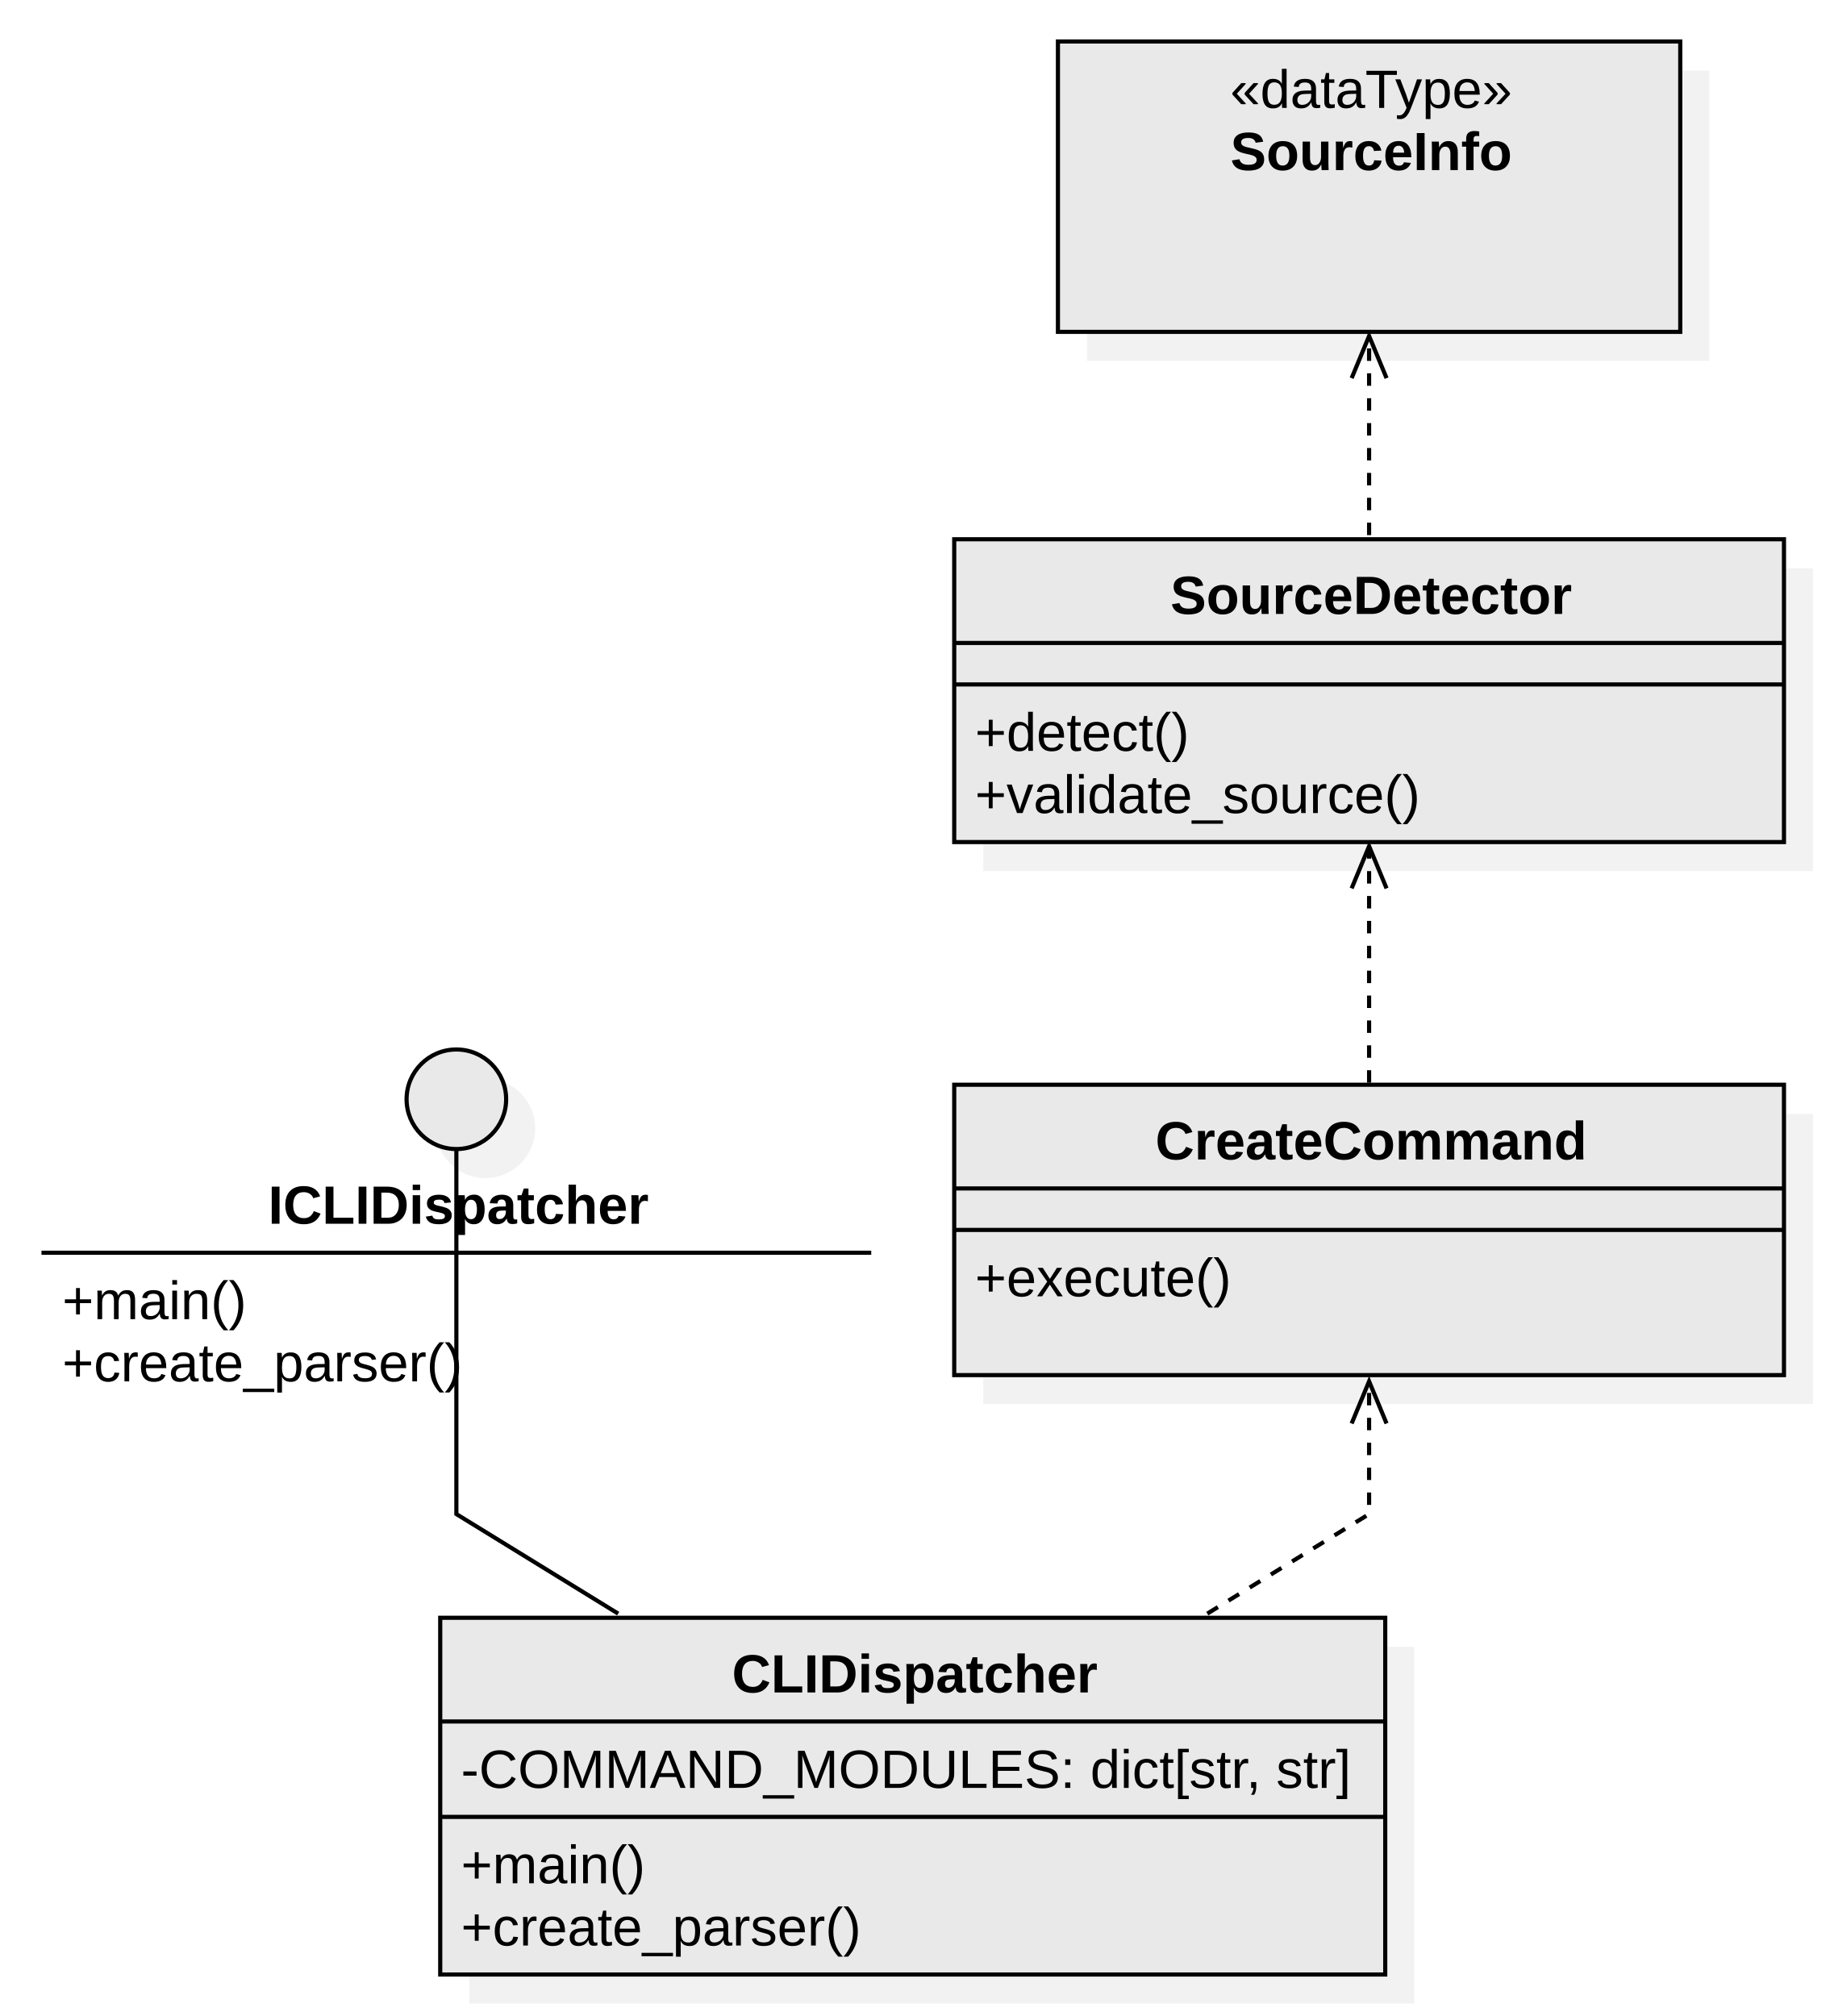
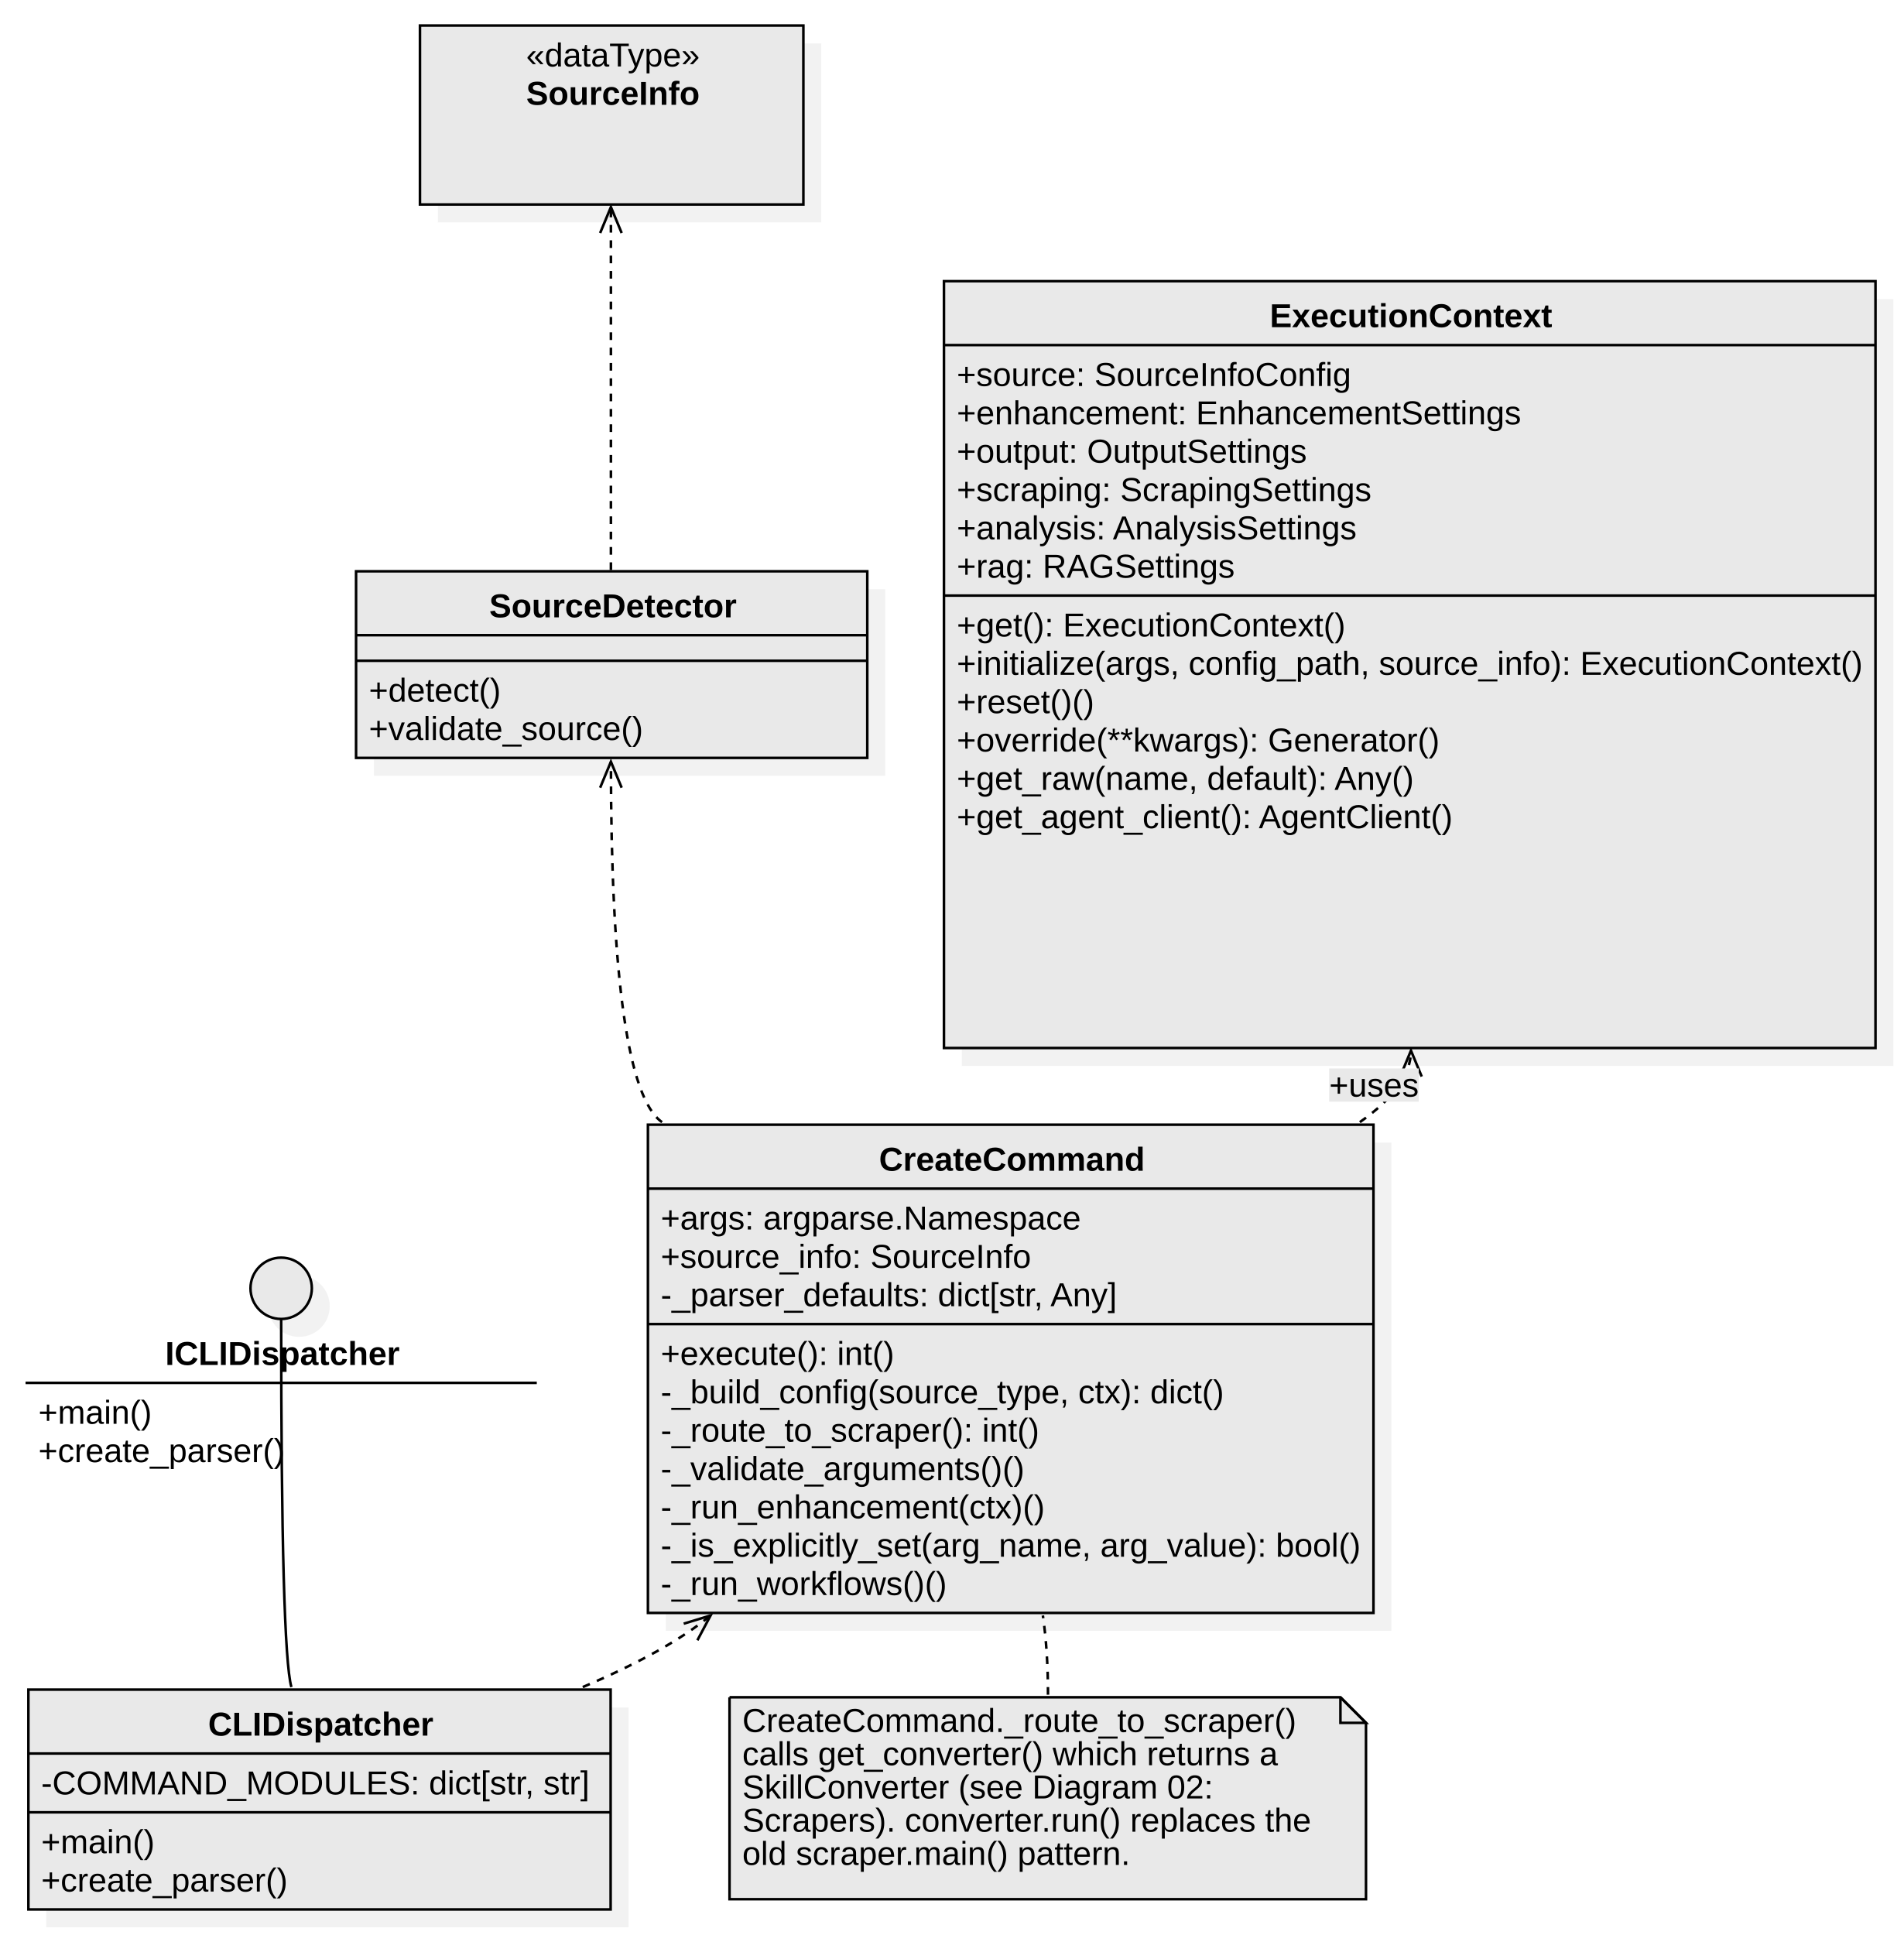
- <svg xmlns="http://www.w3.org/2000/svg" version="1.1" width="441" height="486">
+ <svg xmlns="http://www.w3.org/2000/svg" version="1.1" width="744.734" height="757">
  <defs />
  <g>
    <g>
-       <path fill="#C0C0C0" stroke="none" paint-order="stroke fill markers" d=" M 105 272 C 105 265.373 110.373 260 117 260 C 123.627 260 129 265.373 129 272 C 129 278.627 123.627 284 117 284 C 110.373 284 105 278.627 105 272 Z" fill-opacity="0.2" />
-     </g>
-     <g>
-       <path fill="#e9e9e9" stroke="none" paint-order="stroke fill markers" d=" M 98 265 C 98 258.373 103.373 253 110 253 C 116.627 253 122 258.373 122 265 C 122 271.627 116.627 277 110 277 C 103.373 277 98 271.627 98 265 Z" />
-     </g>
-     <g>
-       <path fill="none" stroke="#000000" paint-order="fill stroke markers" d=" M 98 265 C 98 258.373 103.373 253 110 253 C 116.627 253 122 258.373 122 265 C 122 271.627 116.627 277 110 277 C 103.373 277 98 271.627 98 265 Z" stroke-miterlimit="10" stroke-dasharray="" />
-     </g>
-     <g>
-       <path fill="none" stroke="#000000" paint-order="fill stroke markers" d=" M 10 302 L 210 302" stroke-miterlimit="10" stroke-dasharray="" />
-     </g>
-     <g>
-       <g>
-         <path fill="none" stroke="none" />
-         <text fill="#000000" stroke="none" font-family="Arial" font-size="13px" font-style="normal" font-weight="bold" text-decoration="undefined" x="120.5" y="300.5" text-anchor="middle" dominant-baseline="central" transform="matrix(1 0 0 1 -10 -10)">ICLIDispatcher</text>
-       </g>
-     </g>
-     <g>
-       <g>
-         <path fill="none" stroke="none" />
-         <text fill="#000000" stroke="none" font-family="Arial" font-size="13px" font-style="normal" font-weight="normal" text-decoration="undefined" x="25" y="323.5" text-anchor="start" dominant-baseline="central" transform="matrix(1 0 0 1 -10 -10)">+main()</text>
-       </g>
-     </g>
-     <g>
-       <g>
-         <path fill="none" stroke="none" />
-         <text fill="#000000" stroke="none" font-family="Arial" font-size="13px" font-style="normal" font-weight="normal" text-decoration="undefined" x="25" y="338.5" text-anchor="start" dominant-baseline="central" transform="matrix(1 0 0 1 -10 -10)">+create_parser()</text>
-       </g>
-     </g>
-     <g>
-       <rect fill="#C0C0C0" stroke="none" x="123.109" y="407" width="227.782" height="86" transform="matrix(1 0 0 1 -10 -10)" fill-opacity="0.2" />
-     </g>
-     <g>
-       <rect fill="#e9e9e9" stroke="none" x="116.109" y="400" width="227.782" height="86" transform="matrix(1 0 0 1 -10 -10)" />
-     </g>
-     <g>
-       <path fill="none" stroke="#000000" paint-order="fill stroke markers" d=" M 106.109 390 L 333.891 390 L 333.891 476 L 106.109 476 L 106.109 390 Z Z" stroke-miterlimit="10" stroke-dasharray="" />
-     </g>
-     <g>
-       <path fill="none" stroke="#000000" paint-order="fill stroke markers" d=" M 106.109 415 L 333.891 415" stroke-miterlimit="10" stroke-dasharray="" />
-     </g>
-     <g>
-       <path fill="none" stroke="#000000" paint-order="fill stroke markers" d=" M 106.109 438 L 333.891 438" stroke-miterlimit="10" stroke-dasharray="" />
-     </g>
-     <g>
-       <g>
-         <path fill="none" stroke="none" />
-         <text fill="#000000" stroke="none" font-family="Arial" font-size="13px" font-style="normal" font-weight="bold" text-decoration="undefined" x="230.5" y="413.5" text-anchor="middle" dominant-baseline="central" transform="matrix(1 0 0 1 -10 -10)">CLIDispatcher</text>
-       </g>
-     </g>
-     <g>
-       <g>
-         <path fill="none" stroke="none" />
-         <text fill="#000000" stroke="none" font-family="Arial" font-size="13px" font-style="normal" font-weight="normal" text-decoration="undefined" x="121.109" y="436.5" text-anchor="start" dominant-baseline="central" transform="matrix(1 0 0 1 -10 -10)">-COMMAND_MODULES: dict[str, str]</text>
-       </g>
-     </g>
-     <g>
-       <g>
-         <path fill="none" stroke="none" />
-         <text fill="#000000" stroke="none" font-family="Arial" font-size="13px" font-style="normal" font-weight="normal" text-decoration="undefined" x="121.109" y="459.5" text-anchor="start" dominant-baseline="central" transform="matrix(1 0 0 1 -10 -10)">+main()</text>
-       </g>
-     </g>
-     <g>
-       <g>
-         <path fill="none" stroke="none" />
-         <text fill="#000000" stroke="none" font-family="Arial" font-size="13px" font-style="normal" font-weight="normal" text-decoration="undefined" x="121.109" y="474.5" text-anchor="start" dominant-baseline="central" transform="matrix(1 0 0 1 -10 -10)">+create_parser()</text>
-       </g>
-     </g>
-     <g>
-       <rect fill="#C0C0C0" stroke="none" x="247" y="278.5" width="200" height="70" transform="matrix(1 0 0 1 -10 -10)" fill-opacity="0.2" />
-     </g>
-     <g>
-       <rect fill="#e9e9e9" stroke="none" x="240" y="271.5" width="200" height="70" transform="matrix(1 0 0 1 -10 -10)" />
-     </g>
-     <g>
-       <path fill="none" stroke="#000000" paint-order="fill stroke markers" d=" M 230 261.5 L 430 261.5 L 430 331.5 L 230 331.5 L 230 261.5 Z Z" stroke-miterlimit="10" stroke-dasharray="" />
-     </g>
-     <g>
-       <path fill="none" stroke="#000000" paint-order="fill stroke markers" d=" M 230 286.5 L 430 286.5" stroke-miterlimit="10" stroke-dasharray="" />
-     </g>
-     <g>
-       <path fill="none" stroke="#000000" paint-order="fill stroke markers" d=" M 230 296.5 L 430 296.5" stroke-miterlimit="10" stroke-dasharray="" />
-     </g>
-     <g>
-       <g>
-         <path fill="none" stroke="none" />
-         <text fill="#000000" stroke="none" font-family="Arial" font-size="13px" font-style="normal" font-weight="bold" text-decoration="undefined" x="340.5" y="285" text-anchor="middle" dominant-baseline="central" transform="matrix(1 0 0 1 -10 -10)">CreateCommand</text>
-       </g>
-     </g>
-     <g>
-       <g>
-         <path fill="none" stroke="none" />
-         <text fill="#000000" stroke="none" font-family="Arial" font-size="13px" font-style="normal" font-weight="normal" text-decoration="undefined" x="245" y="318" text-anchor="start" dominant-baseline="central" transform="matrix(1 0 0 1 -10 -10)">+execute()</text>
-       </g>
-     </g>
-     <g>
-       <rect fill="#C0C0C0" stroke="none" x="247" y="147" width="200" height="73" transform="matrix(1 0 0 1 -10 -10)" fill-opacity="0.2" />
-     </g>
-     <g>
-       <rect fill="#e9e9e9" stroke="none" x="240" y="140" width="200" height="73" transform="matrix(1 0 0 1 -10 -10)" />
-     </g>
-     <g>
-       <path fill="none" stroke="#000000" paint-order="fill stroke markers" d=" M 230 130 L 430 130 L 430 203 L 230 203 L 230 130 Z Z" stroke-miterlimit="10" stroke-dasharray="" />
-     </g>
-     <g>
-       <path fill="none" stroke="#000000" paint-order="fill stroke markers" d=" M 230 155 L 430 155" stroke-miterlimit="10" stroke-dasharray="" />
-     </g>
-     <g>
-       <path fill="none" stroke="#000000" paint-order="fill stroke markers" d=" M 230 165 L 430 165" stroke-miterlimit="10" stroke-dasharray="" />
-     </g>
-     <g>
-       <g>
-         <path fill="none" stroke="none" />
-         <text fill="#000000" stroke="none" font-family="Arial" font-size="13px" font-style="normal" font-weight="bold" text-decoration="undefined" x="340.5" y="153.5" text-anchor="middle" dominant-baseline="central" transform="matrix(1 0 0 1 -10 -10)">SourceDetector</text>
-       </g>
-     </g>
-     <g>
-       <g>
-         <path fill="none" stroke="none" />
-         <text fill="#000000" stroke="none" font-family="Arial" font-size="13px" font-style="normal" font-weight="normal" text-decoration="undefined" x="245" y="186.5" text-anchor="start" dominant-baseline="central" transform="matrix(1 0 0 1 -10 -10)">+detect()</text>
-       </g>
-     </g>
-     <g>
-       <g>
-         <path fill="none" stroke="none" />
-         <text fill="#000000" stroke="none" font-family="Arial" font-size="13px" font-style="normal" font-weight="normal" text-decoration="undefined" x="245" y="201.5" text-anchor="start" dominant-baseline="central" transform="matrix(1 0 0 1 -10 -10)">+validate_source()</text>
-       </g>
-     </g>
-     <g>
-       <rect fill="#C0C0C0" stroke="none" x="272" y="27" width="150" height="70" transform="matrix(1 0 0 1 -10 -10)" fill-opacity="0.2" />
-     </g>
-     <g>
-       <rect fill="#e9e9e9" stroke="none" x="265" y="20" width="150" height="70" transform="matrix(1 0 0 1 -10 -10)" />
-     </g>
-     <g>
-       <path fill="none" stroke="#000000" paint-order="fill stroke markers" d=" M 255 10 L 405 10 L 405 80 L 255 80 L 255 10 Z Z" stroke-miterlimit="10" stroke-dasharray="" />
-     </g>
-     <g>
-       <g>
-         <path fill="none" stroke="none" />
-         <text fill="#000000" stroke="none" font-family="Arial" font-size="13px" font-style="normal" font-weight="normal" text-decoration="undefined" x="340.5" y="31.5" text-anchor="middle" dominant-baseline="central" transform="matrix(1 0 0 1 -10 -10)">«dataType»</text>
-       </g>
-     </g>
-     <g>
-       <g>
-         <path fill="none" stroke="none" />
-         <text fill="#000000" stroke="none" font-family="Arial" font-size="13px" font-style="normal" font-weight="bold" text-decoration="undefined" x="340.5" y="46.5" text-anchor="middle" dominant-baseline="central" transform="matrix(1 0 0 1 -10 -10)">SourceInfo</text>
-       </g>
-     </g>
-     <g>
-       <path fill="none" stroke="#000000" paint-order="fill stroke markers" d=" M 149 389 L 110 365 L 110 277" stroke-miterlimit="10" stroke-dasharray="" />
-     </g>
-     <g>
-       <path fill="none" stroke="#000000" paint-order="fill stroke markers" d=" M 291 389 L 330 365 L 330 333" stroke-miterlimit="10" stroke-dasharray="3" />
-     </g>
-     <g>
-       <path fill="none" stroke="#000000" paint-order="fill stroke markers" d=" M 334.21 343.163 L 330 333 L 325.79 343.163" stroke-miterlimit="10" stroke-dasharray="" />
-     </g>
-     <g>
-       <path fill="none" stroke="#000000" paint-order="fill stroke markers" d=" M 330 261 L 330 228 L 330 204" stroke-miterlimit="10" stroke-dasharray="3" />
-     </g>
-     <g>
-       <path fill="none" stroke="#000000" paint-order="fill stroke markers" d=" M 334.21 214.163 L 330 204 L 325.79 214.163" stroke-miterlimit="10" stroke-dasharray="" />
-     </g>
-     <g>
-       <path fill="none" stroke="#000000" paint-order="fill stroke markers" d=" M 330 129 L 330 105 L 330 81" stroke-miterlimit="10" stroke-dasharray="3" />
-     </g>
-     <g>
-       <path fill="none" stroke="#000000" paint-order="fill stroke markers" d=" M 334.21 91.163 L 330 81 L 325.79 91.163" stroke-miterlimit="10" stroke-dasharray="" />
+       <path fill="#C0C0C0" stroke="none" paint-order="stroke fill markers" d=" M 105 511 C 105 504.373 110.373 499 117 499 C 123.627 499 129 504.373 129 511 C 129 517.627 123.627 523 117 523 C 110.373 523 105 517.627 105 511 Z" fill-opacity="0.2" />
+     </g>
+     <g>
+       <path fill="#e9e9e9" stroke="none" paint-order="stroke fill markers" d=" M 98 504 C 98 497.373 103.373 492 110 492 C 116.627 492 122 497.373 122 504 C 122 510.627 116.627 516 110 516 C 103.373 516 98 510.627 98 504 Z" />
+     </g>
+     <g>
+       <path fill="none" stroke="#000000" paint-order="fill stroke markers" d=" M 98 504 C 98 497.373 103.373 492 110 492 C 116.627 492 122 497.373 122 504 C 122 510.627 116.627 516 110 516 C 103.373 516 98 510.627 98 504 Z" stroke-miterlimit="10" stroke-dasharray="" />
+     </g>
+     <g>
+       <path fill="none" stroke="#000000" paint-order="fill stroke markers" d=" M 10 541 L 210 541" stroke-miterlimit="10" stroke-dasharray="" />
+     </g>
+     <g>
+       <g>
+         <path fill="none" stroke="none" />
+         <text fill="#000000" stroke="none" font-family="Arial" font-size="13px" font-style="normal" font-weight="bold" text-decoration="undefined" x="120.5" y="539.5" text-anchor="middle" dominant-baseline="central" transform="matrix(1 0 0 1 -10 -10)">ICLIDispatcher</text>
+       </g>
+     </g>
+     <g>
+       <g>
+         <path fill="none" stroke="none" />
+         <text fill="#000000" stroke="none" font-family="Arial" font-size="13px" font-style="normal" font-weight="normal" text-decoration="undefined" x="25" y="562.5" text-anchor="start" dominant-baseline="central" transform="matrix(1 0 0 1 -10 -10)">+main()</text>
+       </g>
+     </g>
+     <g>
+       <g>
+         <path fill="none" stroke="none" />
+         <text fill="#000000" stroke="none" font-family="Arial" font-size="13px" font-style="normal" font-weight="normal" text-decoration="undefined" x="25" y="577.5" text-anchor="start" dominant-baseline="central" transform="matrix(1 0 0 1 -10 -10)">+create_parser()</text>
+       </g>
+     </g>
+     <g>
+       <rect fill="#C0C0C0" stroke="none" x="28.109" y="678" width="227.782" height="86" transform="matrix(1 0 0 1 -10 -10)" fill-opacity="0.2" />
+     </g>
+     <g>
+       <rect fill="#e9e9e9" stroke="none" x="21.109" y="671" width="227.782" height="86" transform="matrix(1 0 0 1 -10 -10)" />
+     </g>
+     <g>
+       <path fill="none" stroke="#000000" paint-order="fill stroke markers" d=" M 11.109 661 L 238.891 661 L 238.891 747 L 11.109 747 L 11.109 661 Z Z" stroke-miterlimit="10" stroke-dasharray="" />
+     </g>
+     <g>
+       <path fill="none" stroke="#000000" paint-order="fill stroke markers" d=" M 11.109 686 L 238.891 686" stroke-miterlimit="10" stroke-dasharray="" />
+     </g>
+     <g>
+       <path fill="none" stroke="#000000" paint-order="fill stroke markers" d=" M 11.109 709 L 238.891 709" stroke-miterlimit="10" stroke-dasharray="" />
+     </g>
+     <g>
+       <g>
+         <path fill="none" stroke="none" />
+         <text fill="#000000" stroke="none" font-family="Arial" font-size="13px" font-style="normal" font-weight="bold" text-decoration="undefined" x="135.5" y="684.5" text-anchor="middle" dominant-baseline="central" transform="matrix(1 0 0 1 -10 -10)">CLIDispatcher</text>
+       </g>
+     </g>
+     <g>
+       <g>
+         <path fill="none" stroke="none" />
+         <text fill="#000000" stroke="none" font-family="Arial" font-size="13px" font-style="normal" font-weight="normal" text-decoration="undefined" x="26.109" y="707.5" text-anchor="start" dominant-baseline="central" transform="matrix(1 0 0 1 -10 -10)">-COMMAND_MODULES: dict[str, str]</text>
+       </g>
+     </g>
+     <g>
+       <g>
+         <path fill="none" stroke="none" />
+         <text fill="#000000" stroke="none" font-family="Arial" font-size="13px" font-style="normal" font-weight="normal" text-decoration="undefined" x="26.109" y="730.5" text-anchor="start" dominant-baseline="central" transform="matrix(1 0 0 1 -10 -10)">+main()</text>
+       </g>
+     </g>
+     <g>
+       <g>
+         <path fill="none" stroke="none" />
+         <text fill="#000000" stroke="none" font-family="Arial" font-size="13px" font-style="normal" font-weight="normal" text-decoration="undefined" x="26.109" y="745.5" text-anchor="start" dominant-baseline="central" transform="matrix(1 0 0 1 -10 -10)">+create_parser()</text>
+       </g>
+     </g>
+     <g>
+       <rect fill="#C0C0C0" stroke="none" x="270.483" y="457" width="283.851" height="191" transform="matrix(1 0 0 1 -10 -10)" fill-opacity="0.2" />
+     </g>
+     <g>
+       <rect fill="#e9e9e9" stroke="none" x="263.483" y="450" width="283.851" height="191" transform="matrix(1 0 0 1 -10 -10)" />
+     </g>
+     <g>
+       <path fill="none" stroke="#000000" paint-order="fill stroke markers" d=" M 253.483 440 L 537.333 440 L 537.333 631 L 253.483 631 L 253.483 440 Z Z" stroke-miterlimit="10" stroke-dasharray="" />
+     </g>
+     <g>
+       <path fill="none" stroke="#000000" paint-order="fill stroke markers" d=" M 253.483 465 L 537.333 465" stroke-miterlimit="10" stroke-dasharray="" />
+     </g>
+     <g>
+       <path fill="none" stroke="#000000" paint-order="fill stroke markers" d=" M 253.483 518 L 537.333 518" stroke-miterlimit="10" stroke-dasharray="" />
+     </g>
+     <g>
+       <g>
+         <path fill="none" stroke="none" />
+         <text fill="#000000" stroke="none" font-family="Arial" font-size="13px" font-style="normal" font-weight="bold" text-decoration="undefined" x="405.908" y="463.5" text-anchor="middle" dominant-baseline="central" transform="matrix(1 0 0 1 -10 -10)">CreateCommand</text>
+       </g>
+     </g>
+     <g>
+       <g>
+         <path fill="none" stroke="none" />
+         <text fill="#000000" stroke="none" font-family="Arial" font-size="13px" font-style="normal" font-weight="normal" text-decoration="undefined" x="268.483" y="486.5" text-anchor="start" dominant-baseline="central" transform="matrix(1 0 0 1 -10 -10)">+args: argparse.Namespace</text>
+       </g>
+     </g>
+     <g>
+       <g>
+         <path fill="none" stroke="none" />
+         <text fill="#000000" stroke="none" font-family="Arial" font-size="13px" font-style="normal" font-weight="normal" text-decoration="undefined" x="268.483" y="501.5" text-anchor="start" dominant-baseline="central" transform="matrix(1 0 0 1 -10 -10)">+source_info: SourceInfo</text>
+       </g>
+     </g>
+     <g>
+       <g>
+         <path fill="none" stroke="none" />
+         <text fill="#000000" stroke="none" font-family="Arial" font-size="13px" font-style="normal" font-weight="normal" text-decoration="undefined" x="268.483" y="516.5" text-anchor="start" dominant-baseline="central" transform="matrix(1 0 0 1 -10 -10)">-_parser_defaults: dict[str, Any]</text>
+       </g>
+     </g>
+     <g>
+       <g>
+         <path fill="none" stroke="none" />
+         <text fill="#000000" stroke="none" font-family="Arial" font-size="13px" font-style="normal" font-weight="normal" text-decoration="undefined" x="268.483" y="539.5" text-anchor="start" dominant-baseline="central" transform="matrix(1 0 0 1 -10 -10)">+execute(): int()</text>
+       </g>
+     </g>
+     <g>
+       <g>
+         <path fill="none" stroke="none" />
+         <text fill="#000000" stroke="none" font-family="Arial" font-size="13px" font-style="normal" font-weight="normal" text-decoration="undefined" x="268.483" y="554.5" text-anchor="start" dominant-baseline="central" transform="matrix(1 0 0 1 -10 -10)">-_build_config(source_type, ctx): dict()</text>
+       </g>
+     </g>
+     <g>
+       <g>
+         <path fill="none" stroke="none" />
+         <text fill="#000000" stroke="none" font-family="Arial" font-size="13px" font-style="normal" font-weight="normal" text-decoration="undefined" x="268.483" y="569.5" text-anchor="start" dominant-baseline="central" transform="matrix(1 0 0 1 -10 -10)">-_route_to_scraper(): int()</text>
+       </g>
+     </g>
+     <g>
+       <g>
+         <path fill="none" stroke="none" />
+         <text fill="#000000" stroke="none" font-family="Arial" font-size="13px" font-style="normal" font-weight="normal" text-decoration="undefined" x="268.483" y="584.5" text-anchor="start" dominant-baseline="central" transform="matrix(1 0 0 1 -10 -10)">-_validate_arguments()()</text>
+       </g>
+     </g>
+     <g>
+       <g>
+         <path fill="none" stroke="none" />
+         <text fill="#000000" stroke="none" font-family="Arial" font-size="13px" font-style="normal" font-weight="normal" text-decoration="undefined" x="268.483" y="599.5" text-anchor="start" dominant-baseline="central" transform="matrix(1 0 0 1 -10 -10)">-_run_enhancement(ctx)()</text>
+       </g>
+     </g>
+     <g>
+       <g>
+         <path fill="none" stroke="none" />
+         <text fill="#000000" stroke="none" font-family="Arial" font-size="13px" font-style="normal" font-weight="normal" text-decoration="undefined" x="268.483" y="614.5" text-anchor="start" dominant-baseline="central" transform="matrix(1 0 0 1 -10 -10)">-_is_explicitly_set(arg_name, arg_value): bool()</text>
+       </g>
+     </g>
+     <g>
+       <g>
+         <path fill="none" stroke="none" />
+         <text fill="#000000" stroke="none" font-family="Arial" font-size="13px" font-style="normal" font-weight="normal" text-decoration="undefined" x="268.483" y="629.5" text-anchor="start" dominant-baseline="central" transform="matrix(1 0 0 1 -10 -10)">-_run_workflows()()</text>
+       </g>
+     </g>
+     <g>
+       <rect fill="#C0C0C0" stroke="none" x="156.3" y="240.5" width="200" height="73" transform="matrix(1 0 0 1 -10 -10)" fill-opacity="0.2" />
+     </g>
+     <g>
+       <rect fill="#e9e9e9" stroke="none" x="149.3" y="233.5" width="200" height="73" transform="matrix(1 0 0 1 -10 -10)" />
+     </g>
+     <g>
+       <path fill="none" stroke="#000000" paint-order="fill stroke markers" d=" M 139.3 223.5 L 339.3 223.5 L 339.3 296.5 L 139.3 296.5 L 139.3 223.5 Z Z" stroke-miterlimit="10" stroke-dasharray="" />
+     </g>
+     <g>
+       <path fill="none" stroke="#000000" paint-order="fill stroke markers" d=" M 139.3 248.5 L 339.3 248.5" stroke-miterlimit="10" stroke-dasharray="" />
+     </g>
+     <g>
+       <path fill="none" stroke="#000000" paint-order="fill stroke markers" d=" M 139.3 258.5 L 339.3 258.5" stroke-miterlimit="10" stroke-dasharray="" />
+     </g>
+     <g>
+       <g>
+         <path fill="none" stroke="none" />
+         <text fill="#000000" stroke="none" font-family="Arial" font-size="13px" font-style="normal" font-weight="bold" text-decoration="undefined" x="249.8" y="247" text-anchor="middle" dominant-baseline="central" transform="matrix(1 0 0 1 -10 -10)">SourceDetector</text>
+       </g>
+     </g>
+     <g>
+       <g>
+         <path fill="none" stroke="none" />
+         <text fill="#000000" stroke="none" font-family="Arial" font-size="13px" font-style="normal" font-weight="normal" text-decoration="undefined" x="154.3" y="280" text-anchor="start" dominant-baseline="central" transform="matrix(1 0 0 1 -10 -10)">+detect()</text>
+       </g>
+     </g>
+     <g>
+       <g>
+         <path fill="none" stroke="none" />
+         <text fill="#000000" stroke="none" font-family="Arial" font-size="13px" font-style="normal" font-weight="normal" text-decoration="undefined" x="154.3" y="295" text-anchor="start" dominant-baseline="central" transform="matrix(1 0 0 1 -10 -10)">+validate_source()</text>
+       </g>
+     </g>
+     <g>
+       <rect fill="#C0C0C0" stroke="none" x="181.3" y="27" width="150" height="70" transform="matrix(1 0 0 1 -10 -10)" fill-opacity="0.2" />
+     </g>
+     <g>
+       <rect fill="#e9e9e9" stroke="none" x="174.3" y="20" width="150" height="70" transform="matrix(1 0 0 1 -10 -10)" />
+     </g>
+     <g>
+       <path fill="none" stroke="#000000" paint-order="fill stroke markers" d=" M 164.3 10 L 314.3 10 L 314.3 80 L 164.3 80 L 164.3 10 Z Z" stroke-miterlimit="10" stroke-dasharray="" />
+     </g>
+     <g>
+       <g>
+         <path fill="none" stroke="none" />
+         <text fill="#000000" stroke="none" font-family="Arial" font-size="13px" font-style="normal" font-weight="normal" text-decoration="undefined" x="249.8" y="31.5" text-anchor="middle" dominant-baseline="central" transform="matrix(1 0 0 1 -10 -10)">«dataType»</text>
+       </g>
+     </g>
+     <g>
+       <g>
+         <path fill="none" stroke="none" />
+         <text fill="#000000" stroke="none" font-family="Arial" font-size="13px" font-style="normal" font-weight="bold" text-decoration="undefined" x="249.8" y="46.5" text-anchor="middle" dominant-baseline="central" transform="matrix(1 0 0 1 -10 -10)">SourceInfo</text>
+       </g>
+     </g>
+     <g>
+       <path fill="none" stroke="#000000" paint-order="fill stroke markers" d=" M 114 660 Q 110 646 110 516" stroke-miterlimit="10" stroke-dasharray="" />
+     </g>
+     <g>
+       <path fill="none" stroke="#000000" paint-order="fill stroke markers" d=" M 228 660 Q 261 646 278 632" stroke-miterlimit="10" stroke-dasharray="3" />
+     </g>
+     <g>
+       <path fill="none" stroke="#000000" paint-order="fill stroke markers" d=" M 272.831 641.71 L 278 632 L 267.479 635.211" stroke-miterlimit="10" stroke-dasharray="" />
+     </g>
+     <g>
+       <path fill="none" stroke="#000000" paint-order="fill stroke markers" d=" M 259 439 Q 239 425 239 298" stroke-miterlimit="10" stroke-dasharray="3" />
+     </g>
+     <g>
+       <path fill="none" stroke="#000000" paint-order="fill stroke markers" d=" M 243.21 308.163 L 239 298 L 234.79 308.163" stroke-miterlimit="10" stroke-dasharray="" />
+     </g>
+     <g>
+       <path fill="none" stroke="#000000" paint-order="fill stroke markers" d=" M 239 223 Q 239 95 239 81" stroke-miterlimit="10" stroke-dasharray="3" />
+     </g>
+     <g>
+       <path fill="none" stroke="#000000" paint-order="fill stroke markers" d=" M 243.21 91.163 L 239 81 L 234.79 91.163" stroke-miterlimit="10" stroke-dasharray="" />
+     </g>
+     <g>
+       <rect fill="#C0C0C0" stroke="none" x="386.3" y="127" width="364.434" height="300" transform="matrix(1 0 0 1 -10 -10)" fill-opacity="0.2" />
+     </g>
+     <g>
+       <rect fill="#e9e9e9" stroke="none" x="379.3" y="120" width="364.434" height="300" transform="matrix(1 0 0 1 -10 -10)" />
+     </g>
+     <g>
+       <path fill="none" stroke="#000000" paint-order="fill stroke markers" d=" M 369.3 110 L 733.734 110 L 733.734 410 L 369.3 410 L 369.3 110 Z Z" stroke-miterlimit="10" stroke-dasharray="" />
+     </g>
+     <g>
+       <path fill="none" stroke="#000000" paint-order="fill stroke markers" d=" M 369.3 135 L 733.734 135" stroke-miterlimit="10" stroke-dasharray="" />
+     </g>
+     <g>
+       <path fill="none" stroke="#000000" paint-order="fill stroke markers" d=" M 369.3 233 L 733.734 233" stroke-miterlimit="10" stroke-dasharray="" />
+     </g>
+     <g>
+       <g>
+         <path fill="none" stroke="none" />
+         <text fill="#000000" stroke="none" font-family="Arial" font-size="13px" font-style="normal" font-weight="bold" text-decoration="undefined" x="562.017" y="133.5" text-anchor="middle" dominant-baseline="central" transform="matrix(1 0 0 1 -10 -10)">ExecutionContext</text>
+       </g>
+     </g>
+     <g>
+       <g>
+         <path fill="none" stroke="none" />
+         <text fill="#000000" stroke="none" font-family="Arial" font-size="13px" font-style="normal" font-weight="normal" text-decoration="undefined" x="384.3" y="156.5" text-anchor="start" dominant-baseline="central" transform="matrix(1 0 0 1 -10 -10)">+source: SourceInfoConfig</text>
+       </g>
+     </g>
+     <g>
+       <g>
+         <path fill="none" stroke="none" />
+         <text fill="#000000" stroke="none" font-family="Arial" font-size="13px" font-style="normal" font-weight="normal" text-decoration="undefined" x="384.3" y="171.5" text-anchor="start" dominant-baseline="central" transform="matrix(1 0 0 1 -10 -10)">+enhancement: EnhancementSettings</text>
+       </g>
+     </g>
+     <g>
+       <g>
+         <path fill="none" stroke="none" />
+         <text fill="#000000" stroke="none" font-family="Arial" font-size="13px" font-style="normal" font-weight="normal" text-decoration="undefined" x="384.3" y="186.5" text-anchor="start" dominant-baseline="central" transform="matrix(1 0 0 1 -10 -10)">+output: OutputSettings</text>
+       </g>
+     </g>
+     <g>
+       <g>
+         <path fill="none" stroke="none" />
+         <text fill="#000000" stroke="none" font-family="Arial" font-size="13px" font-style="normal" font-weight="normal" text-decoration="undefined" x="384.3" y="201.5" text-anchor="start" dominant-baseline="central" transform="matrix(1 0 0 1 -10 -10)">+scraping: ScrapingSettings</text>
+       </g>
+     </g>
+     <g>
+       <g>
+         <path fill="none" stroke="none" />
+         <text fill="#000000" stroke="none" font-family="Arial" font-size="13px" font-style="normal" font-weight="normal" text-decoration="undefined" x="384.3" y="216.5" text-anchor="start" dominant-baseline="central" transform="matrix(1 0 0 1 -10 -10)">+analysis: AnalysisSettings</text>
+       </g>
+     </g>
+     <g>
+       <g>
+         <path fill="none" stroke="none" />
+         <text fill="#000000" stroke="none" font-family="Arial" font-size="13px" font-style="normal" font-weight="normal" text-decoration="undefined" x="384.3" y="231.5" text-anchor="start" dominant-baseline="central" transform="matrix(1 0 0 1 -10 -10)">+rag: RAGSettings</text>
+       </g>
+     </g>
+     <g>
+       <g>
+         <path fill="none" stroke="none" />
+         <text fill="#000000" stroke="none" font-family="Arial" font-size="13px" font-style="normal" font-weight="normal" text-decoration="undefined" x="384.3" y="254.5" text-anchor="start" dominant-baseline="central" transform="matrix(1 0 0 1 -10 -10)">+get(): ExecutionContext()</text>
+       </g>
+     </g>
+     <g>
+       <g>
+         <path fill="none" stroke="none" />
+         <text fill="#000000" stroke="none" font-family="Arial" font-size="13px" font-style="normal" font-weight="normal" text-decoration="undefined" x="384.3" y="269.5" text-anchor="start" dominant-baseline="central" transform="matrix(1 0 0 1 -10 -10)">+initialize(args, config_path, source_info): ExecutionContext()</text>
+       </g>
+     </g>
+     <g>
+       <g>
+         <path fill="none" stroke="none" />
+         <text fill="#000000" stroke="none" font-family="Arial" font-size="13px" font-style="normal" font-weight="normal" text-decoration="undefined" x="384.3" y="284.5" text-anchor="start" dominant-baseline="central" transform="matrix(1 0 0 1 -10 -10)">+reset()()</text>
+       </g>
+     </g>
+     <g>
+       <g>
+         <path fill="none" stroke="none" />
+         <text fill="#000000" stroke="none" font-family="Arial" font-size="13px" font-style="normal" font-weight="normal" text-decoration="undefined" x="384.3" y="299.5" text-anchor="start" dominant-baseline="central" transform="matrix(1 0 0 1 -10 -10)">+override(**kwargs): Generator()</text>
+       </g>
+     </g>
+     <g>
+       <g>
+         <path fill="none" stroke="none" />
+         <text fill="#000000" stroke="none" font-family="Arial" font-size="13px" font-style="normal" font-weight="normal" text-decoration="undefined" x="384.3" y="314.5" text-anchor="start" dominant-baseline="central" transform="matrix(1 0 0 1 -10 -10)">+get_raw(name, default): Any()</text>
+       </g>
+     </g>
+     <g>
+       <g>
+         <path fill="none" stroke="none" />
+         <text fill="#000000" stroke="none" font-family="Arial" font-size="13px" font-style="normal" font-weight="normal" text-decoration="undefined" x="384.3" y="329.5" text-anchor="start" dominant-baseline="central" transform="matrix(1 0 0 1 -10 -10)">+get_agent_client(): AgentClient()</text>
+       </g>
+     </g>
+     <g>
+       <path fill="none" stroke="#000000" paint-order="fill stroke markers" d=" M 532 439 Q 552 425 552 411" stroke-miterlimit="10" stroke-dasharray="3" />
+     </g>
+     <g>
+       <path fill="none" stroke="#000000" paint-order="fill stroke markers" d=" M 556.21 421.163 L 552 411 L 547.79 421.163" stroke-miterlimit="10" stroke-dasharray="" />
+     </g>
+     <g>
+       <rect fill="#e9e9e9" stroke="none" x="530" y="428" width="35.052" height="13" transform="matrix(1 0 0 1 -10 -10)" />
+     </g>
+     <g>
+       <g>
+         <path fill="none" stroke="none" />
+         <text fill="#000000" stroke="none" font-family="Arial" font-size="13px" font-style="normal" font-weight="normal" text-decoration="undefined" x="547.526" y="434.5" text-anchor="middle" dominant-baseline="central" transform="matrix(1 0 0 1 -10 -10)">+uses</text>
+       </g>
+     </g>
+     <g>
+       <path fill="#e9e9e9" stroke="none" paint-order="stroke fill markers" d=" M 285.408 664 L 524.408 664 L 534.408 674 L 534.408 743 L 285.408 743 L 285.408 664" />
+     </g>
+     <g>
+       <path fill="none" stroke="#000000" paint-order="fill stroke markers" d=" M 285.408 664 L 524.408 664 L 534.408 674 L 534.408 743 L 285.408 743 L 285.408 664 L 285.408 664" stroke-miterlimit="10" stroke-dasharray="" />
+     </g>
+     <g>
+       <path fill="none" stroke="#000000" paint-order="fill stroke markers" d=" M 524.408 664 L 524.408 674 L 534.408 674 L 524.408 664" stroke-miterlimit="10" stroke-dasharray="" />
+     </g>
+     <g>
+       <g>
+         <path fill="none" stroke="none" />
+         <text fill="#000000" stroke="none" font-family="Arial" font-size="13px" font-style="normal" font-weight="normal" text-decoration="undefined" x="300.408" y="679" text-anchor="start" dominant-baseline="text-before-edge" transform="matrix(1 0 0 1 -10 -10)">CreateCommand._route_to_scraper()</text>
+         <text fill="#000000" stroke="none" font-family="Arial" font-size="13px" font-style="normal" font-weight="normal" text-decoration="undefined" x="300.408" y="692" text-anchor="start" dominant-baseline="text-before-edge" transform="matrix(1 0 0 1 -10 -10)">calls get_converter() which returns a</text>
+         <text fill="#000000" stroke="none" font-family="Arial" font-size="13px" font-style="normal" font-weight="normal" text-decoration="undefined" x="300.408" y="705" text-anchor="start" dominant-baseline="text-before-edge" transform="matrix(1 0 0 1 -10 -10)">SkillConverter (see Diagram 02:</text>
+         <text fill="#000000" stroke="none" font-family="Arial" font-size="13px" font-style="normal" font-weight="normal" text-decoration="undefined" x="300.408" y="718" text-anchor="start" dominant-baseline="text-before-edge" transform="matrix(1 0 0 1 -10 -10)">Scrapers). converter.run() replaces the</text>
+         <text fill="#000000" stroke="none" font-family="Arial" font-size="13px" font-style="normal" font-weight="normal" text-decoration="undefined" x="300.408" y="731" text-anchor="start" dominant-baseline="text-before-edge" transform="matrix(1 0 0 1 -10 -10)">old scraper.main() pattern.</text>
+       </g>
+     </g>
+     <g>
+       <path fill="none" stroke="#000000" paint-order="fill stroke markers" d=" M 410 663 Q 410 646 408 632" stroke-miterlimit="10" stroke-dasharray="3" />
    </g>
  </g>
</svg>
